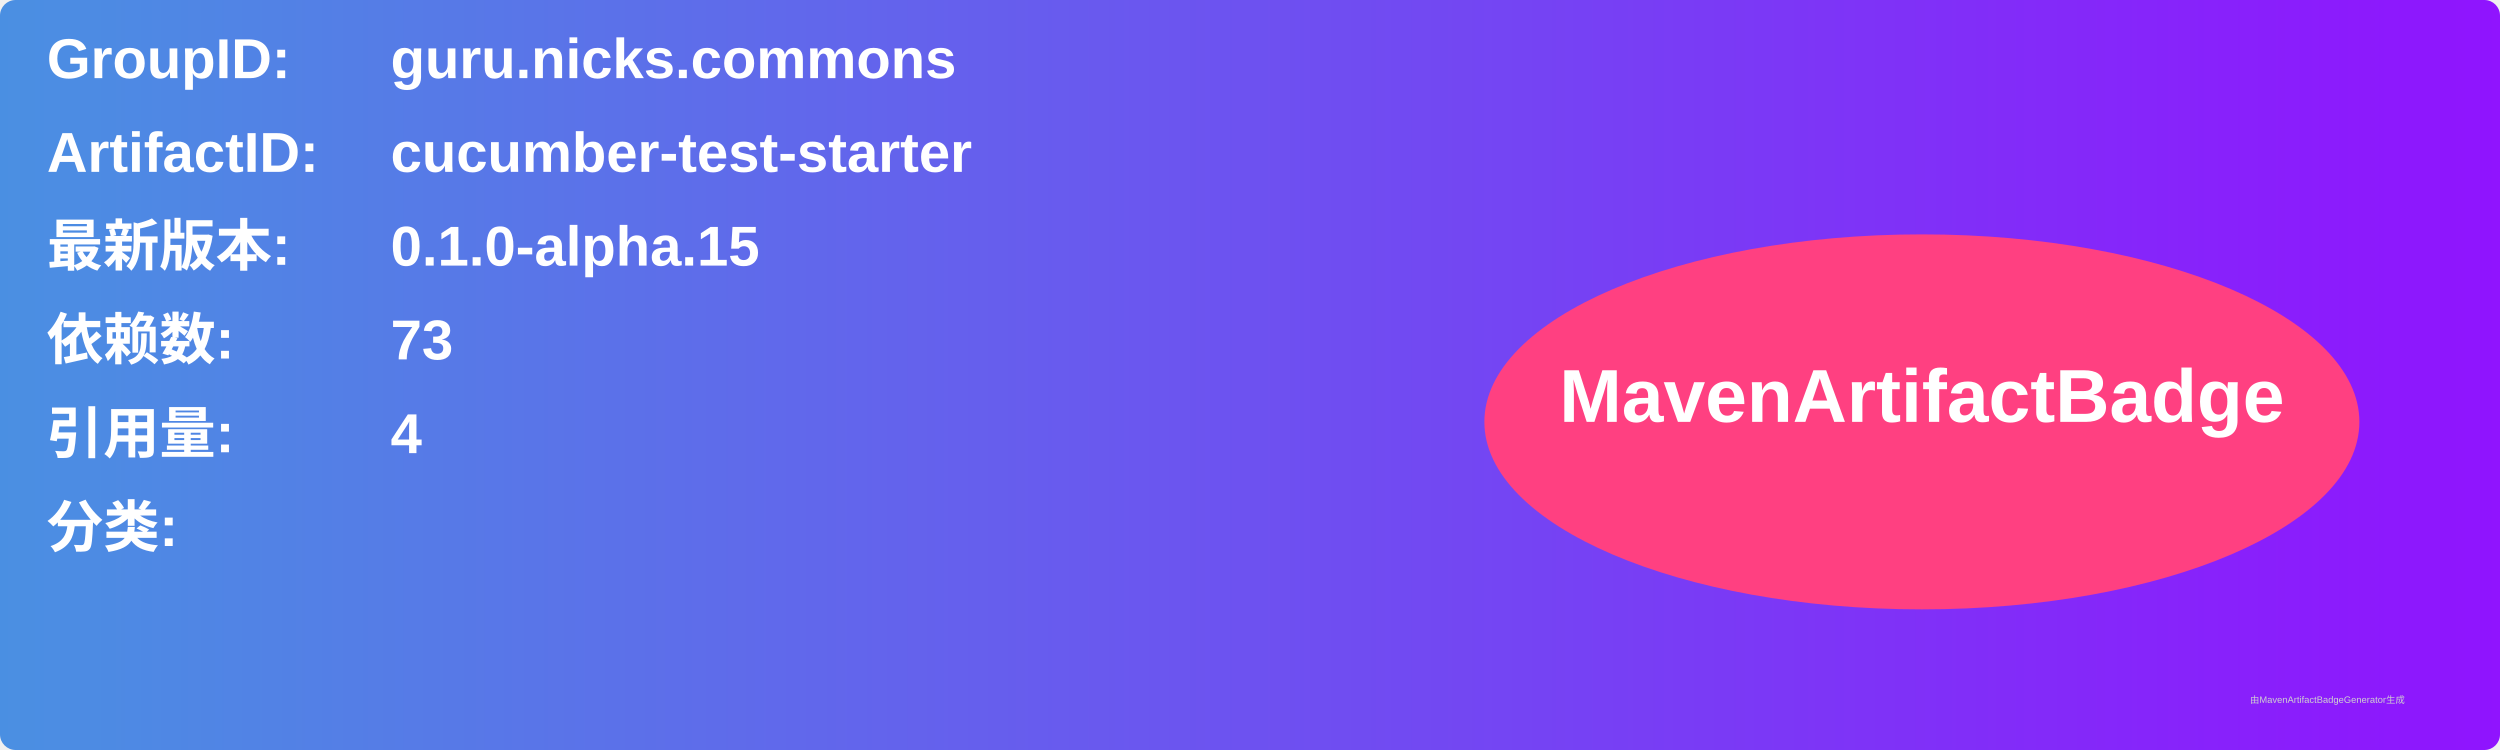
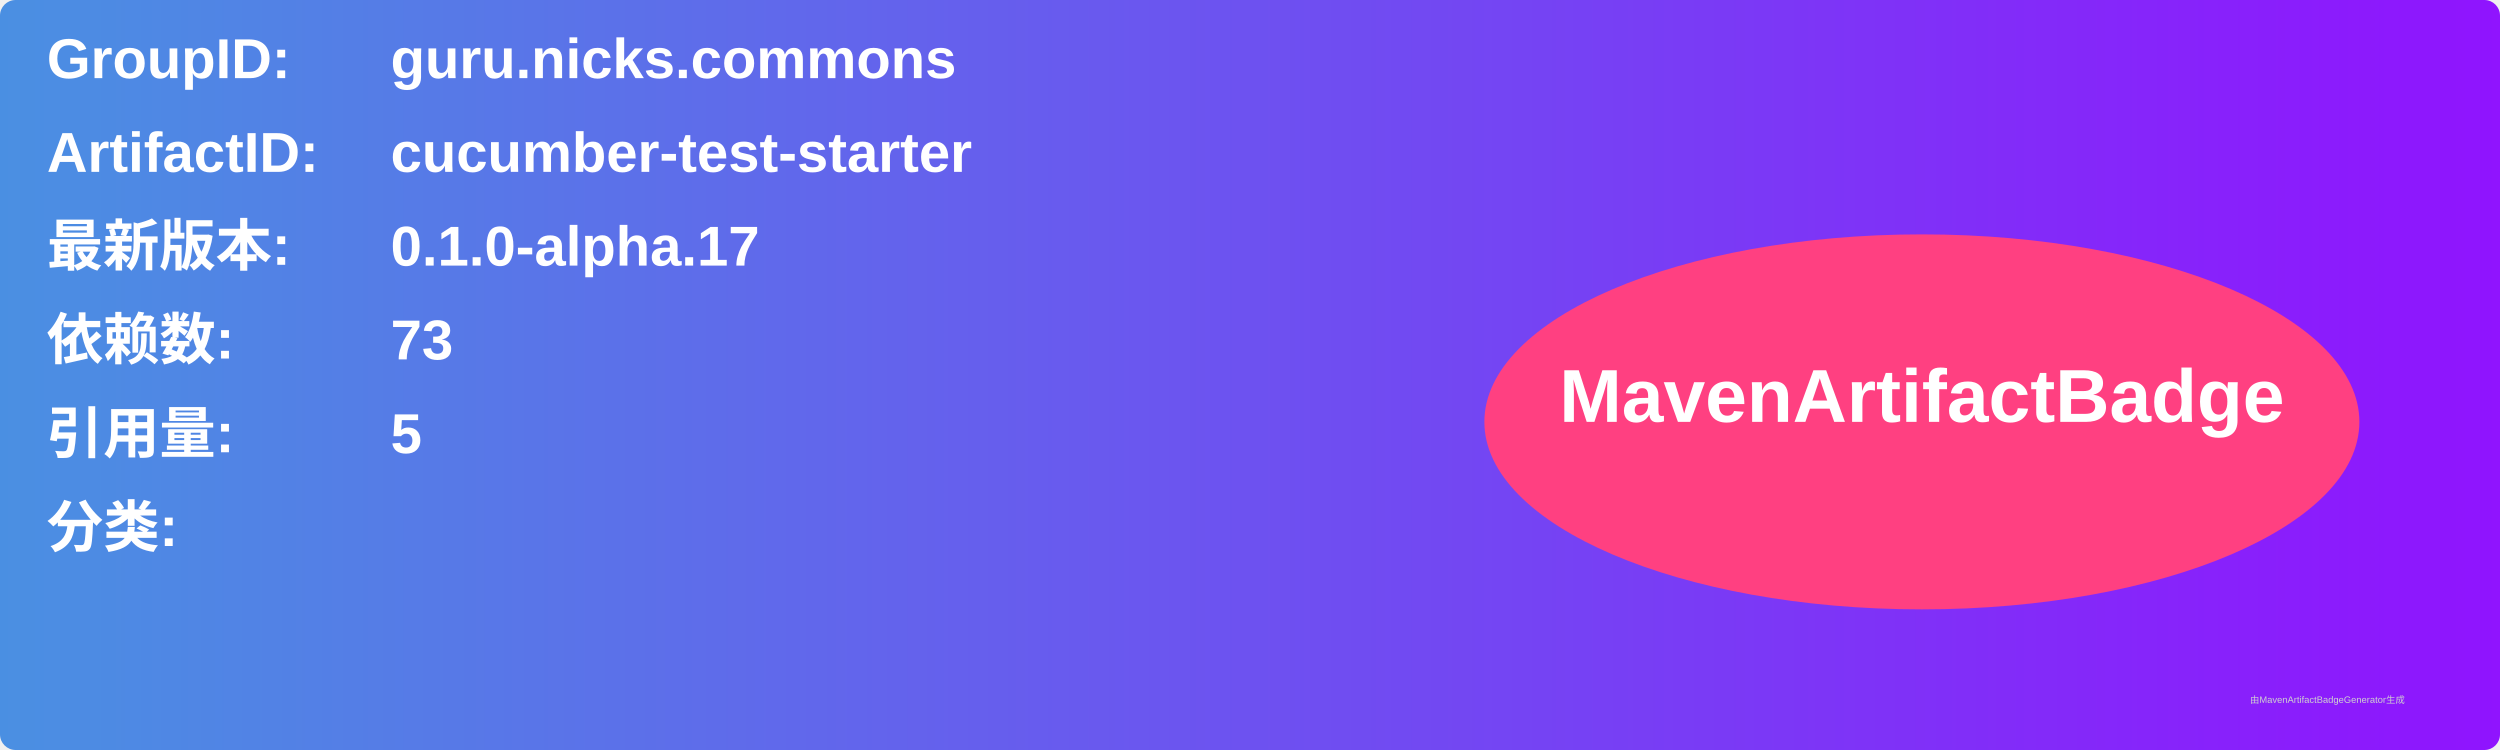
<svg xmlns="http://www.w3.org/2000/svg" width="800" height="240" viewBox="0 0 800 240">
  <linearGradient id="grad" x1="0%" y1="0%" x2="100%" y2="0%">
    <stop offset="0%" stop-color="#4a90e2" />
    <stop offset="100%" stop-color="#9013fe" />
  </linearGradient>
  <rect width="100%" height="100%" rx="5" ry="5" fill="url(#grad)" />
  <g transform="translate(15, 15)">
    <text x="0" y="10" font-family="Arial" font-size="18" fill="white" font-weight="bold" width="260">GroupID:</text>
    <text x="110" y="10" font-family="Arial" font-size="18" fill="white" font-weight="bold" width="460">guru.nicks.commons</text>
    <text x="0" y="40" font-family="Arial" font-size="18" fill="white" font-weight="bold" width="260">ArtifactID:</text>
    <text x="110" y="40" font-family="Arial" font-size="18" fill="white" font-weight="bold" width="460">cucumber-test-starter</text>
    <text x="0" y="70" font-family="Arial" font-size="18" fill="white" font-weight="bold">最新版本:</text>
    <text x="110" y="70" font-family="Arial" font-size="18" fill="white" font-weight="bold">
-       <tspan font-weight="bold">0.1.0-alpha.15</tspan>
+       <tspan font-weight="bold">0.1.0-alpha.17</tspan>
    </text>
    <text x="0" y="100" font-family="Arial" font-size="18" fill="white" font-weight="bold">依赖数: </text>
    <text x="110" y="100" font-family="Arial" font-size="18" fill="white">
      <tspan font-weight="bold">73</tspan>
    </text>
    <text x="0" y="130" font-family="Arial" font-size="18" fill="white" font-weight="bold">引用量: </text>
    <text x="110" y="130" font-family="Arial" font-size="18" fill="white">
-       <tspan font-weight="bold">4</tspan>
+       <tspan font-weight="bold">5</tspan>
    </text>
    <text x="0" y="160" font-family="Arial" font-size="18" fill="white" font-weight="bold">分类:</text>
    <text x="10" y="190" font-family="Arial" font-size="10" fill="white">
      <tspan font-weight="bold" />
    </text>
    <ellipse cx="600" cy="120" rx="140" ry="60" fill="#ff4081" />
    <text x="600" y="120" text-anchor="middle" font-family="Arial" font-size="24" fill="white" font-weight="bold">MavenArtifactBadge</text>
  </g>
  <text x="720" y="225" font-family="Arial" font-size="3" fill="#d0d0d0">由MavenArtifactBadgeGenerator生成</text>
</svg>
